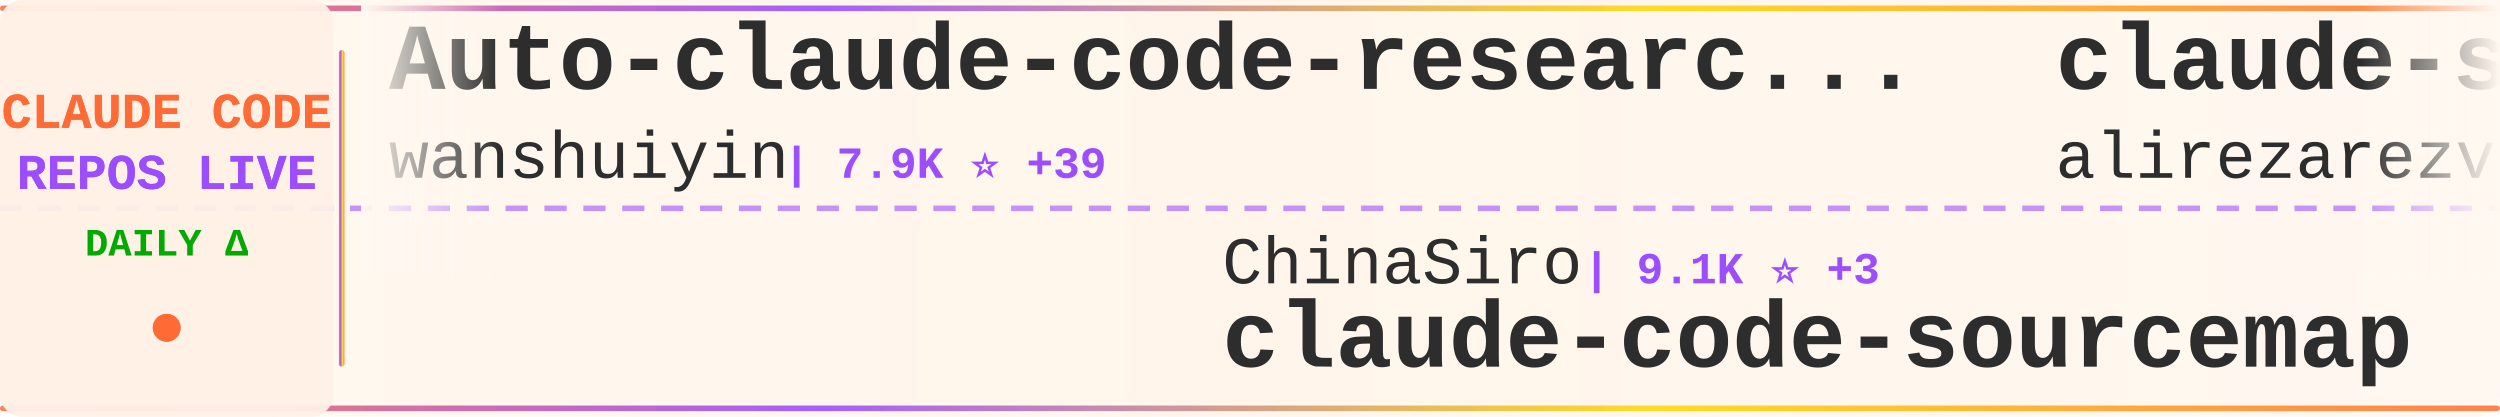
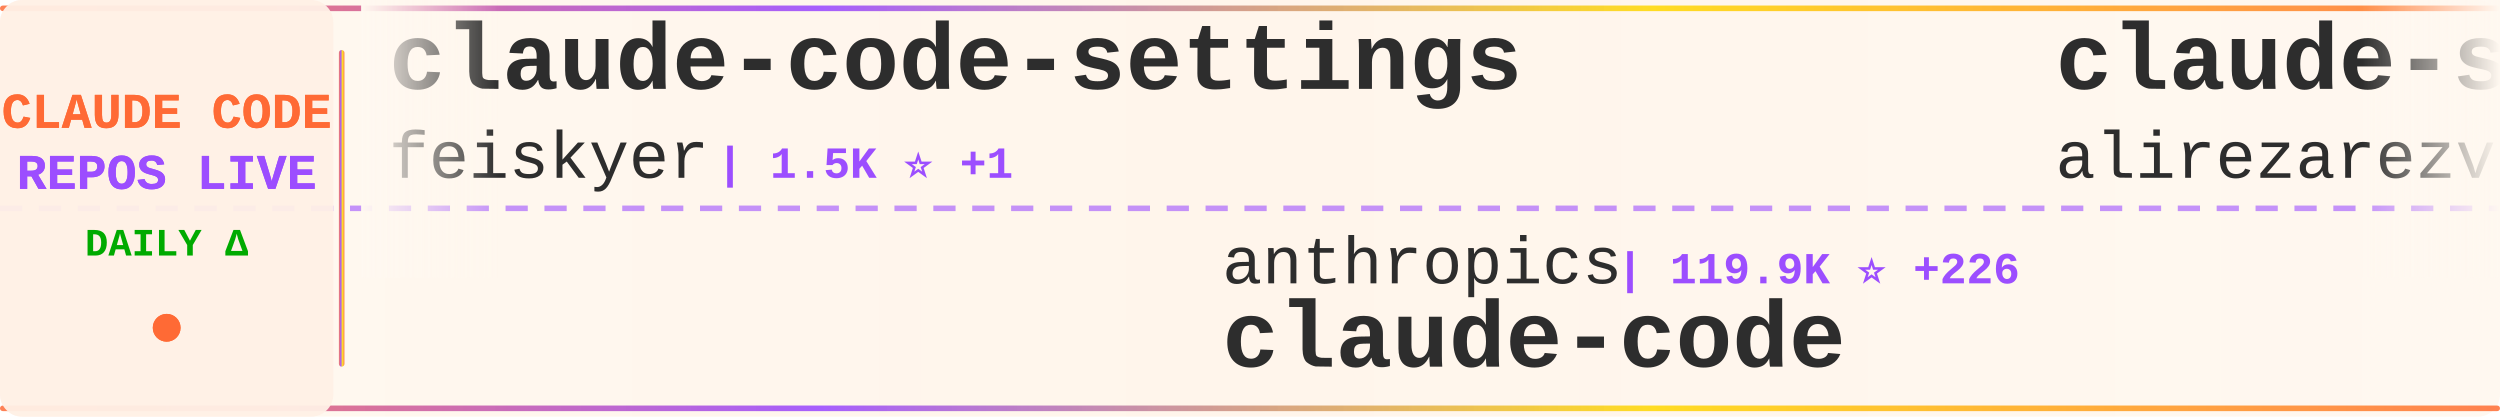
<svg xmlns="http://www.w3.org/2000/svg" width="900" height="150">
  <defs>
    <linearGradient id="tickerBg" x1="0%" y1="0%" x2="100%" y2="0%">
      <stop offset="0%" style="stop-color:#fff8f0;stop-opacity:0.98" />
      <stop offset="50%" style="stop-color:#fff5eb;stop-opacity:1" />
      <stop offset="100%" style="stop-color:#fff8f0;stop-opacity:0.98" />
    </linearGradient>
    <linearGradient id="borderGrad" x1="0%" y1="0%" x2="100%" y2="0%">
      <stop offset="0%" style="stop-color:#FF6B35;stop-opacity:0.85">
        <animate attributeName="stop-opacity" values="0.85;1;0.85" dur="2s" repeatCount="indefinite" />
      </stop>
      <stop offset="33%" style="stop-color:#9C4EFF;stop-opacity:0.9">
        <animate attributeName="stop-opacity" values="0.9;1;0.9" dur="2.2s" repeatCount="indefinite" />
      </stop>
      <stop offset="66%" style="stop-color:#FFD700;stop-opacity:0.85">
        <animate attributeName="stop-opacity" values="0.85;1;0.85" dur="1.8s" repeatCount="indefinite" />
      </stop>
      <stop offset="100%" style="stop-color:#FF6B35;stop-opacity:0.85">
        <animate attributeName="stop-opacity" values="0.85;1;0.85" dur="2s" repeatCount="indefinite" />
      </stop>
    </linearGradient>
    <filter id="textGlow">
      <feGaussianBlur stdDeviation="0.15" result="coloredBlur" />
      <feMerge>
        <feMergeNode in="coloredBlur" />
        <feMergeNode in="SourceGraphic" />
      </feMerge>
    </filter>
    <filter id="metricGlow">
      <feGaussianBlur stdDeviation="0.2" result="coloredBlur" />
      <feMerge>
        <feMergeNode in="coloredBlur" />
        <feMergeNode in="SourceGraphic" />
      </feMerge>
    </filter>
    <linearGradient id="leftFade" x1="0%" y1="0%" x2="100%" y2="0%">
      <stop offset="0%" style="stop-color:#fff8f0;stop-opacity:1" />
      <stop offset="100%" style="stop-color:#fff8f0;stop-opacity:0" />
    </linearGradient>
    <linearGradient id="rightFade" x1="0%" y1="0%" x2="100%" y2="0%">
      <stop offset="0%" style="stop-color:#fff8f0;stop-opacity:0" />
      <stop offset="100%" style="stop-color:#fff8f0;stop-opacity:1" />
    </linearGradient>
  </defs>
  <rect width="900" height="150" fill="url(#tickerBg)" rx="8" />
  <rect x="0" y="2" width="900" height="2" fill="url(#borderGrad)" rx="1" />
  <rect x="0" y="146" width="900" height="2" fill="url(#borderGrad)" rx="1" />
  <line x1="0" y1="75" x2="900" y2="75" stroke="#9C4EFF" stroke-width="2" stroke-dasharray="8 6" opacity="0.6" />
  <rect x="0" y="0" width="120" height="150" fill="#fff0e6" opacity="0.95" rx="8" />
  <text x="60" y="46" font-family="'Courier New', monospace" font-size="18" font-weight="bold" fill="#FF6B35" text-anchor="middle" filter="url(#textGlow)">
    CLAUDE CODE
  </text>
  <text x="60" y="68" font-family="'Courier New', monospace" font-size="18" font-weight="bold" fill="#9C4EFF" text-anchor="middle" filter="url(#textGlow)">
    REPOS LIVE
  </text>
  <text x="60" y="92" font-family="'Courier New', monospace" font-size="14" font-weight="bold" fill="#00aa00" text-anchor="middle">
    DAILY Δ
  </text>
  <circle cx="60" cy="118" r="5" fill="#FF6B35" filter="url(#metricGlow)">
    <animate attributeName="r" values="4;6;4" dur="1.5s" repeatCount="indefinite" />
    <animate attributeName="opacity" values="0.6;1;0.6" dur="1.5s" repeatCount="indefinite" />
  </circle>
  <rect x="122" y="18" width="2" height="114" fill="url(#borderGrad)" rx="1" />
  <clipPath id="tickerClip">
    <rect x="130" y="0" width="770" height="150" />
  </clipPath>
  <g clip-path="url(#tickerClip)">
    <g id="tickerItems">
      <animateTransform attributeName="transform" attributeType="XML" type="translate" from="0 0" to="-3000 0" dur="54s" repeatCount="indefinite" />
      <g transform="translate(0, 0)">
-         <text x="140" y="32" font-family="'Courier New', monospace" font-size="34" font-weight="bold" fill="#2d2d2d">Auto-claude-code-researc...</text>
-         <text x="140" y="64" font-family="'Courier New', monospace" font-size="24" font-weight="normal" fill="#2d2d2d" opacity="1.0">wanshuiyin</text>
-         <text x="282" y="64" font-family="'Courier New', monospace" font-size="16" font-weight="bold" fill="#9C4EFF"> | 7.9K ⭐ +39</text>
+         <text x="140" y="32" font-family="'Courier New', monospace" font-size="34" font-weight="bold" fill="#2d2d2d">claude-code-settings</text>
+         <text x="140" y="64" font-family="'Courier New', monospace" font-size="24" font-weight="normal" fill="#2d2d2d" opacity="1.0">feiskyer</text>
+         <text x="258" y="64" font-family="'Courier New', monospace" font-size="16" font-weight="bold" fill="#9C4EFF"> | 1.5K ⭐ +1</text>
      </g>
      <g transform="translate(300, 0)">
-         <text x="140" y="102" font-family="'Courier New', monospace" font-size="24" font-weight="normal" fill="#2d2d2d" opacity="1.0">ChinaSiro</text>
-         <text x="270" y="102" font-family="'Courier New', monospace" font-size="16" font-weight="bold" fill="#9C4EFF"> | 9.1K ⭐ +3</text>
-         <text x="140" y="132" font-family="'Courier New', monospace" font-size="34" font-weight="bold" fill="#2d2d2d">claude-code-sourcemap</text>
+         <text x="140" y="102" font-family="'Courier New', monospace" font-size="24" font-weight="normal" fill="#2d2d2d" opacity="1.0">anthropics</text>
+         <text x="282" y="102" font-family="'Courier New', monospace" font-size="16" font-weight="bold" fill="#9C4EFF"> | 119.9K ⭐ +226</text>
+         <text x="140" y="132" font-family="'Courier New', monospace" font-size="34" font-weight="bold" fill="#2d2d2d">claude-code</text>
      </g>
      <g transform="translate(600, 0)">
        <text x="140" y="32" font-family="'Courier New', monospace" font-size="34" font-weight="bold" fill="#2d2d2d">claude-skills</text>
        <text x="140" y="64" font-family="'Courier New', monospace" font-size="24" font-weight="normal" fill="#2d2d2d" opacity="1.0">alirezarezvani</text>
-         <text x="330" y="64" font-family="'Courier New', monospace" font-size="16" font-weight="bold" fill="#9C4EFF"> | 13.4K ⭐ +81</text>
+         <text x="330" y="64" font-family="'Courier New', monospace" font-size="16" font-weight="bold" fill="#9C4EFF"> | 13.5K ⭐ +80</text>
      </g>
      <g transform="translate(900, 0)">
-         <text x="140" y="102" font-family="'Courier New', monospace" font-size="24" font-weight="normal" fill="#2d2d2d" opacity="1.0">OneRedOak</text>
-         <text x="270" y="102" font-family="'Courier New', monospace" font-size="16" font-weight="bold" fill="#9C4EFF"> | 3.8K ⭐</text>
-         <text x="140" y="132" font-family="'Courier New', monospace" font-size="34" font-weight="bold" fill="#2d2d2d">claude-code-workflows</text>
+         <text x="140" y="102" font-family="'Courier New', monospace" font-size="24" font-weight="normal" fill="#2d2d2d" opacity="1.0">liuup</text>
+         <text x="222" y="102" font-family="'Courier New', monospace" font-size="16" font-weight="bold" fill="#9C4EFF"> | 2.2K ⭐ +16</text>
+         <text x="140" y="132" font-family="'Courier New', monospace" font-size="34" font-weight="bold" fill="#2d2d2d">claude-code-analysis</text>
      </g>
      <g transform="translate(1200, 0)">
-         <text x="140" y="32" font-family="'Courier New', monospace" font-size="34" font-weight="bold" fill="#2d2d2d">claude-code</text>
-         <text x="140" y="64" font-family="'Courier New', monospace" font-size="24" font-weight="normal" fill="#2d2d2d" opacity="1.0">jarmuine</text>
-         <text x="258" y="64" font-family="'Courier New', monospace" font-size="16" font-weight="bold" fill="#9C4EFF"> | 2.1K ⭐ +2</text>
+         <text x="140" y="32" font-family="'Courier New', monospace" font-size="34" font-weight="bold" fill="#2d2d2d">Auto-claude-code-researc...</text>
+         <text x="140" y="64" font-family="'Courier New', monospace" font-size="24" font-weight="normal" fill="#2d2d2d" opacity="1.0">wanshuiyin</text>
+         <text x="282" y="64" font-family="'Courier New', monospace" font-size="16" font-weight="bold" fill="#9C4EFF"> | 7.9K ⭐ +42</text>
      </g>
      <g transform="translate(1500, 0)">
-         <text x="140" y="102" font-family="'Courier New', monospace" font-size="24" font-weight="normal" fill="#2d2d2d" opacity="1.0">Yuyz0112</text>
-         <text x="258" y="102" font-family="'Courier New', monospace" font-size="16" font-weight="bold" fill="#9C4EFF"> | 2.4K ⭐ +1</text>
-         <text x="140" y="132" font-family="'Courier New', monospace" font-size="34" font-weight="bold" fill="#2d2d2d">claude-code-reverse</text>
+         <text x="140" y="102" font-family="'Courier New', monospace" font-size="24" font-weight="normal" fill="#2d2d2d" opacity="1.0">davila7</text>
+         <text x="246" y="102" font-family="'Courier New', monospace" font-size="16" font-weight="bold" fill="#9C4EFF"> | 26.6K ⭐ +67</text>
+         <text x="140" y="132" font-family="'Courier New', monospace" font-size="34" font-weight="bold" fill="#2d2d2d">claude-code-templates</text>
      </g>
      <g transform="translate(1800, 0)">
-         <text x="140" y="32" font-family="'Courier New', monospace" font-size="34" font-weight="bold" fill="#2d2d2d">claude-code-tudou</text>
-         <text x="140" y="64" font-family="'Courier New', monospace" font-size="24" font-weight="normal" fill="#2d2d2d" opacity="1.0">AICoderTudou</text>
-         <text x="306" y="64" font-family="'Courier New', monospace" font-size="16" font-weight="bold" fill="#9C4EFF"> | 496 ⭐</text>
+         <text x="140" y="32" font-family="'Courier New', monospace" font-size="34" font-weight="bold" fill="#2d2d2d">claude-code-hooks-master...</text>
+         <text x="140" y="64" font-family="'Courier New', monospace" font-size="24" font-weight="normal" fill="#2d2d2d" opacity="1.0">disler</text>
+         <text x="234" y="64" font-family="'Courier New', monospace" font-size="16" font-weight="bold" fill="#9C4EFF"> | 3.6K ⭐ +3</text>
      </g>
      <g transform="translate(2100, 0)">
-         <text x="140" y="102" font-family="'Courier New', monospace" font-size="24" font-weight="normal" fill="#2d2d2d" opacity="1.0">AprilNEA</text>
-         <text x="258" y="102" font-family="'Courier New', monospace" font-size="16" font-weight="bold" fill="#9C4EFF"> | 376 ⭐</text>
+         <text x="140" y="102" font-family="'Courier New', monospace" font-size="24" font-weight="normal" fill="#2d2d2d" opacity="1.0">frankbria</text>
+         <text x="270" y="102" font-family="'Courier New', monospace" font-size="16" font-weight="bold" fill="#9C4EFF"> | 9.0K ⭐ +13</text>
+         <text x="140" y="132" font-family="'Courier New', monospace" font-size="34" font-weight="bold" fill="#2d2d2d">ralph-claude-code</text>
+       </g>
+       <g transform="translate(2400, 0)">
+         <text x="140" y="32" font-family="'Courier New', monospace" font-size="34" font-weight="bold" fill="#2d2d2d">claude-code-from-scratch</text>
+         <text x="140" y="64" font-family="'Courier New', monospace" font-size="24" font-weight="normal" fill="#2d2d2d" opacity="1.0">Windy3f3f3f3f</text>
+         <text x="318" y="64" font-family="'Courier New', monospace" font-size="16" font-weight="bold" fill="#9C4EFF"> | 1.1K ⭐ +3</text>
+       </g>
+       <g transform="translate(2700, 0)">
+         <text x="140" y="102" font-family="'Courier New', monospace" font-size="24" font-weight="normal" fill="#2d2d2d" opacity="1.0">JrCx7scC</text>
+         <text x="258" y="102" font-family="'Courier New', monospace" font-size="16" font-weight="bold" fill="#9C4EFF"> | 364 ⭐</text>
        <text x="140" y="132" font-family="'Courier New', monospace" font-size="34" font-weight="bold" fill="#2d2d2d">claude-code-source</text>
      </g>
-       <g transform="translate(2400, 0)">
-         <text x="140" y="32" font-family="'Courier New', monospace" font-size="34" font-weight="bold" fill="#2d2d2d">claude-code-infrastructu...</text>
-         <text x="140" y="64" font-family="'Courier New', monospace" font-size="24" font-weight="normal" fill="#2d2d2d" opacity="1.0">diet103</text>
-         <text x="246" y="64" font-family="'Courier New', monospace" font-size="16" font-weight="bold" fill="#9C4EFF"> | 9.6K ⭐ +10</text>
-       </g>
-       <g transform="translate(2700, 0)">
-         <text x="140" y="102" font-family="'Courier New', monospace" font-size="24" font-weight="normal" fill="#2d2d2d" opacity="1.0">sickn33</text>
-         <text x="246" y="102" font-family="'Courier New', monospace" font-size="16" font-weight="bold" fill="#9C4EFF"> | 36.0K ⭐ +106</text>
-         <text x="140" y="132" font-family="'Courier New', monospace" font-size="34" font-weight="bold" fill="#2d2d2d">antigravity-awesome-skil...</text>
-       </g>
      <g transform="translate(3000, 0)">
-         <text x="140" y="32" font-family="'Courier New', monospace" font-size="34" font-weight="bold" fill="#2d2d2d">Auto-claude-code-researc...</text>
-         <text x="140" y="64" font-family="'Courier New', monospace" font-size="24" font-weight="normal" fill="#2d2d2d" opacity="1.0">wanshuiyin</text>
-         <text x="282" y="64" font-family="'Courier New', monospace" font-size="16" font-weight="bold" fill="#9C4EFF"> | 7.9K ⭐ +39</text>
+         <text x="140" y="32" font-family="'Courier New', monospace" font-size="34" font-weight="bold" fill="#2d2d2d">claude-code-settings</text>
+         <text x="140" y="64" font-family="'Courier New', monospace" font-size="24" font-weight="normal" fill="#2d2d2d" opacity="1.0">feiskyer</text>
+         <text x="258" y="64" font-family="'Courier New', monospace" font-size="16" font-weight="bold" fill="#9C4EFF"> | 1.5K ⭐ +1</text>
      </g>
      <g transform="translate(3300, 0)">
-         <text x="140" y="102" font-family="'Courier New', monospace" font-size="24" font-weight="normal" fill="#2d2d2d" opacity="1.0">ChinaSiro</text>
-         <text x="270" y="102" font-family="'Courier New', monospace" font-size="16" font-weight="bold" fill="#9C4EFF"> | 9.1K ⭐ +3</text>
-         <text x="140" y="132" font-family="'Courier New', monospace" font-size="34" font-weight="bold" fill="#2d2d2d">claude-code-sourcemap</text>
+         <text x="140" y="102" font-family="'Courier New', monospace" font-size="24" font-weight="normal" fill="#2d2d2d" opacity="1.0">anthropics</text>
+         <text x="282" y="102" font-family="'Courier New', monospace" font-size="16" font-weight="bold" fill="#9C4EFF"> | 119.9K ⭐ +226</text>
+         <text x="140" y="132" font-family="'Courier New', monospace" font-size="34" font-weight="bold" fill="#2d2d2d">claude-code</text>
      </g>
      <g transform="translate(3600, 0)">
        <text x="140" y="32" font-family="'Courier New', monospace" font-size="34" font-weight="bold" fill="#2d2d2d">claude-skills</text>
        <text x="140" y="64" font-family="'Courier New', monospace" font-size="24" font-weight="normal" fill="#2d2d2d" opacity="1.0">alirezarezvani</text>
-         <text x="330" y="64" font-family="'Courier New', monospace" font-size="16" font-weight="bold" fill="#9C4EFF"> | 13.4K ⭐ +81</text>
+         <text x="330" y="64" font-family="'Courier New', monospace" font-size="16" font-weight="bold" fill="#9C4EFF"> | 13.5K ⭐ +80</text>
      </g>
      <g transform="translate(3900, 0)">
-         <text x="140" y="102" font-family="'Courier New', monospace" font-size="24" font-weight="normal" fill="#2d2d2d" opacity="1.0">OneRedOak</text>
-         <text x="270" y="102" font-family="'Courier New', monospace" font-size="16" font-weight="bold" fill="#9C4EFF"> | 3.8K ⭐</text>
-         <text x="140" y="132" font-family="'Courier New', monospace" font-size="34" font-weight="bold" fill="#2d2d2d">claude-code-workflows</text>
+         <text x="140" y="102" font-family="'Courier New', monospace" font-size="24" font-weight="normal" fill="#2d2d2d" opacity="1.0">liuup</text>
+         <text x="222" y="102" font-family="'Courier New', monospace" font-size="16" font-weight="bold" fill="#9C4EFF"> | 2.2K ⭐ +16</text>
+         <text x="140" y="132" font-family="'Courier New', monospace" font-size="34" font-weight="bold" fill="#2d2d2d">claude-code-analysis</text>
      </g>
    </g>
  </g>
  <rect x="130" y="0" width="50" height="100" fill="url(#leftFade)" />
  <rect x="850" y="0" width="50" height="100" fill="url(#rightFade)" />
</svg>
